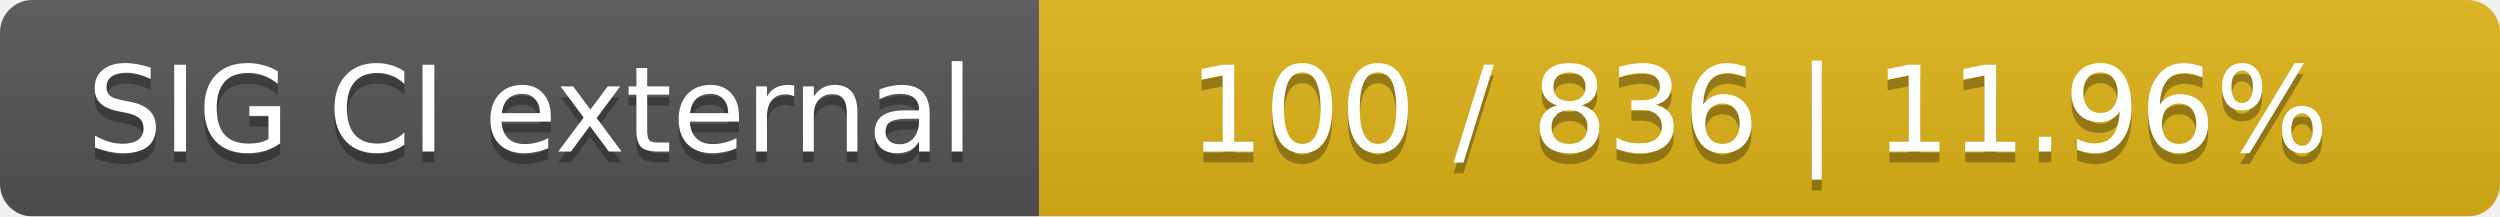
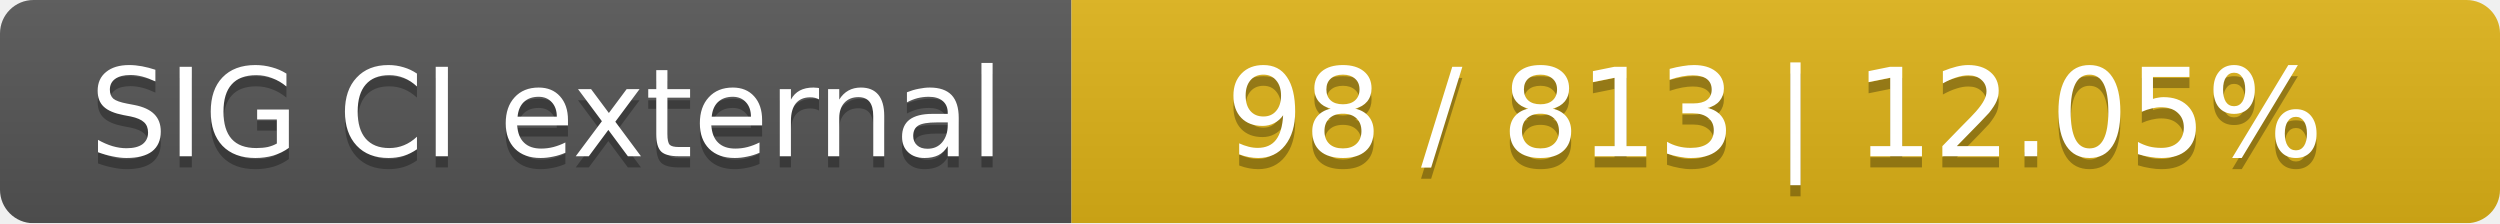
- <svg xmlns="http://www.w3.org/2000/svg" width="231" height="20">
+ <svg xmlns="http://www.w3.org/2000/svg" width="224" height="20">
  <linearGradient id="smooth" x2="0" y2="100%">
    <stop offset="0" stop-color="#bbb" stop-opacity=".1" />
    <stop offset="1" stop-opacity=".1" />
  </linearGradient>
  <mask id="round">
-     <rect width="231" height="20" rx="3" fill="#fff" />
+     <rect width="224" height="20" rx="3" fill="#fff" />
  </mask>
  <g mask="url(#round)">
    <rect width="96" height="20" fill="#555" />
-     <rect x="96" width="135" height="20" fill="#dfb317" />
-     <rect width="231" height="20" fill="url(#smooth)" />
+     <rect x="96" width="128" height="20" fill="#dfb317" />
+     <rect width="224" height="20" fill="url(#smooth)" />
  </g>
  <g fill="#fff" text-anchor="middle" font-family="DejaVu Sans,Verdana,Geneva,sans-serif" font-size="11">
    <text x="49" y="15" fill="#010101" fill-opacity=".3">SIG CI external</text>
    <text x="49" y="14">SIG CI external</text>
-     <text x="162.5" y="15" fill="#010101" fill-opacity=".3">100 / 836    |    11.96%</text>
-     <text x="162.5" y="14">100 / 836    |    11.96%</text>
+     <text x="159" y="15" fill="#010101" fill-opacity=".3">98 / 813    |    12.05%</text>
+     <text x="159" y="14">98 / 813    |    12.05%</text>
  </g>
</svg>
